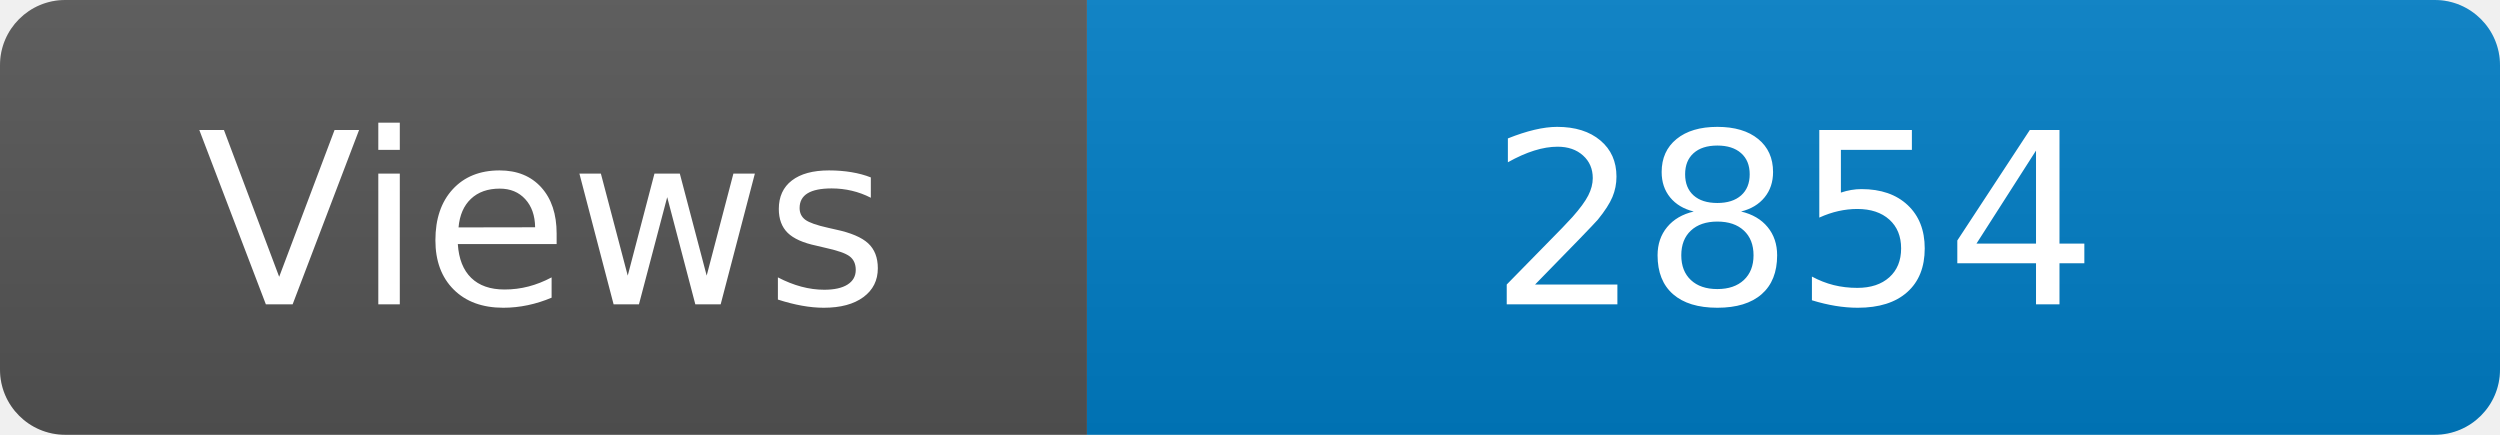
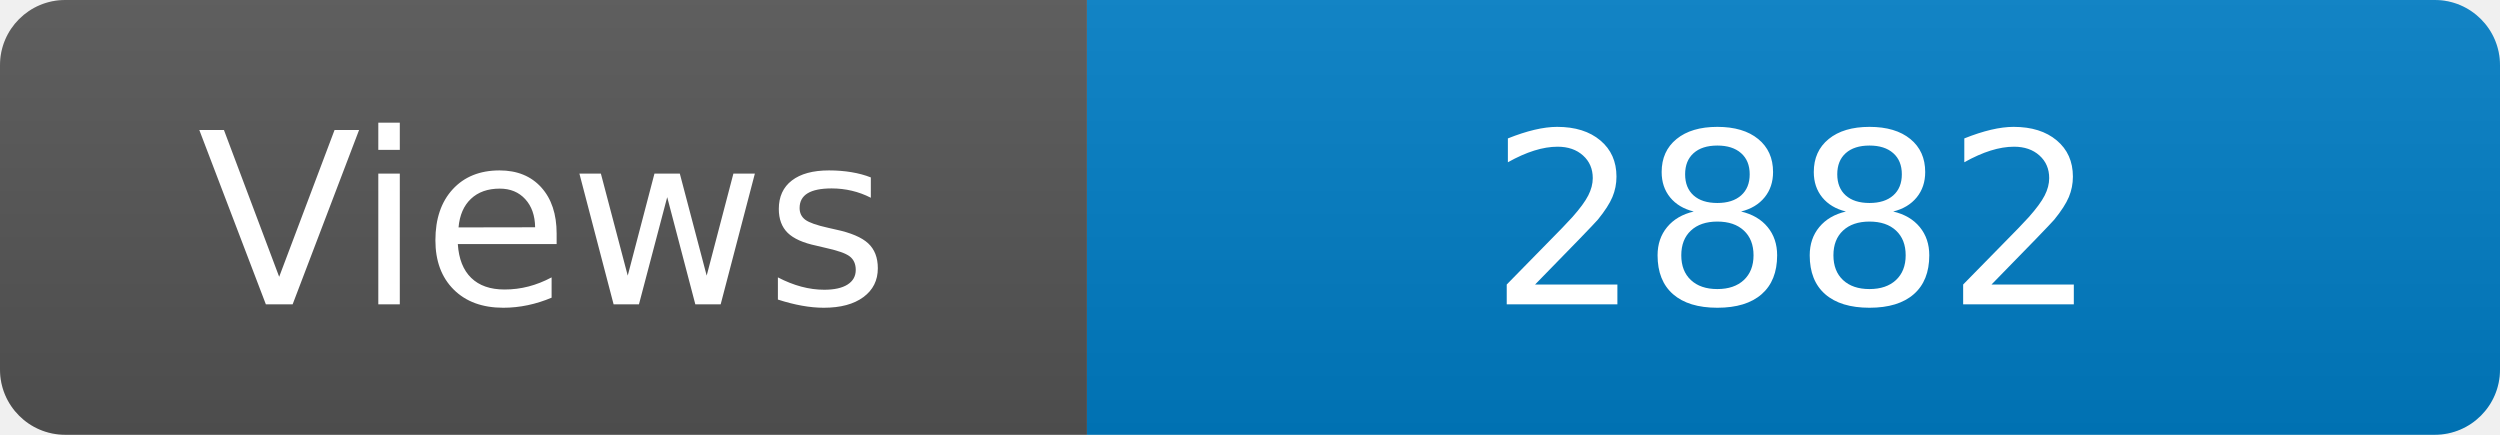
<svg xmlns="http://www.w3.org/2000/svg" width="115" height="20" role="img" aria-label="Maintained?: yes">
  <linearGradient id="s" x2="0" y2="100%">
    <stop offset="0" stop-color="#bbb" stop-opacity=".1" />
    <stop offset="1" stop-opacity=".1" />
  </linearGradient>
  <clipPath id="r">
    <rect width="115" height="20" rx="3" fill="#fff" />
  </clipPath>
  <g clip-path="url(#r)">
    <rect width="50" height="20" fill="#555" />
    <rect x="50" width="160" height="20" fill="#007ec6" />
    <rect width="115" height="20" fill="url(#s)" />
  </g>
  <g fill="#fff" text-anchor="middle" font-family="Verdana,Geneva,DejaVu Sans,sans-serif" font-size="110">
    <text x="250" y="140" transform="scale(.1)" fill="#fff">Views</text>
-     <text x="825" y="140" transform="scale(.1)" fill="#fff">2854</text>
+     <text x="825" y="140" transform="scale(.1)" fill="#fff">2882</text>
  </g>
</svg>
